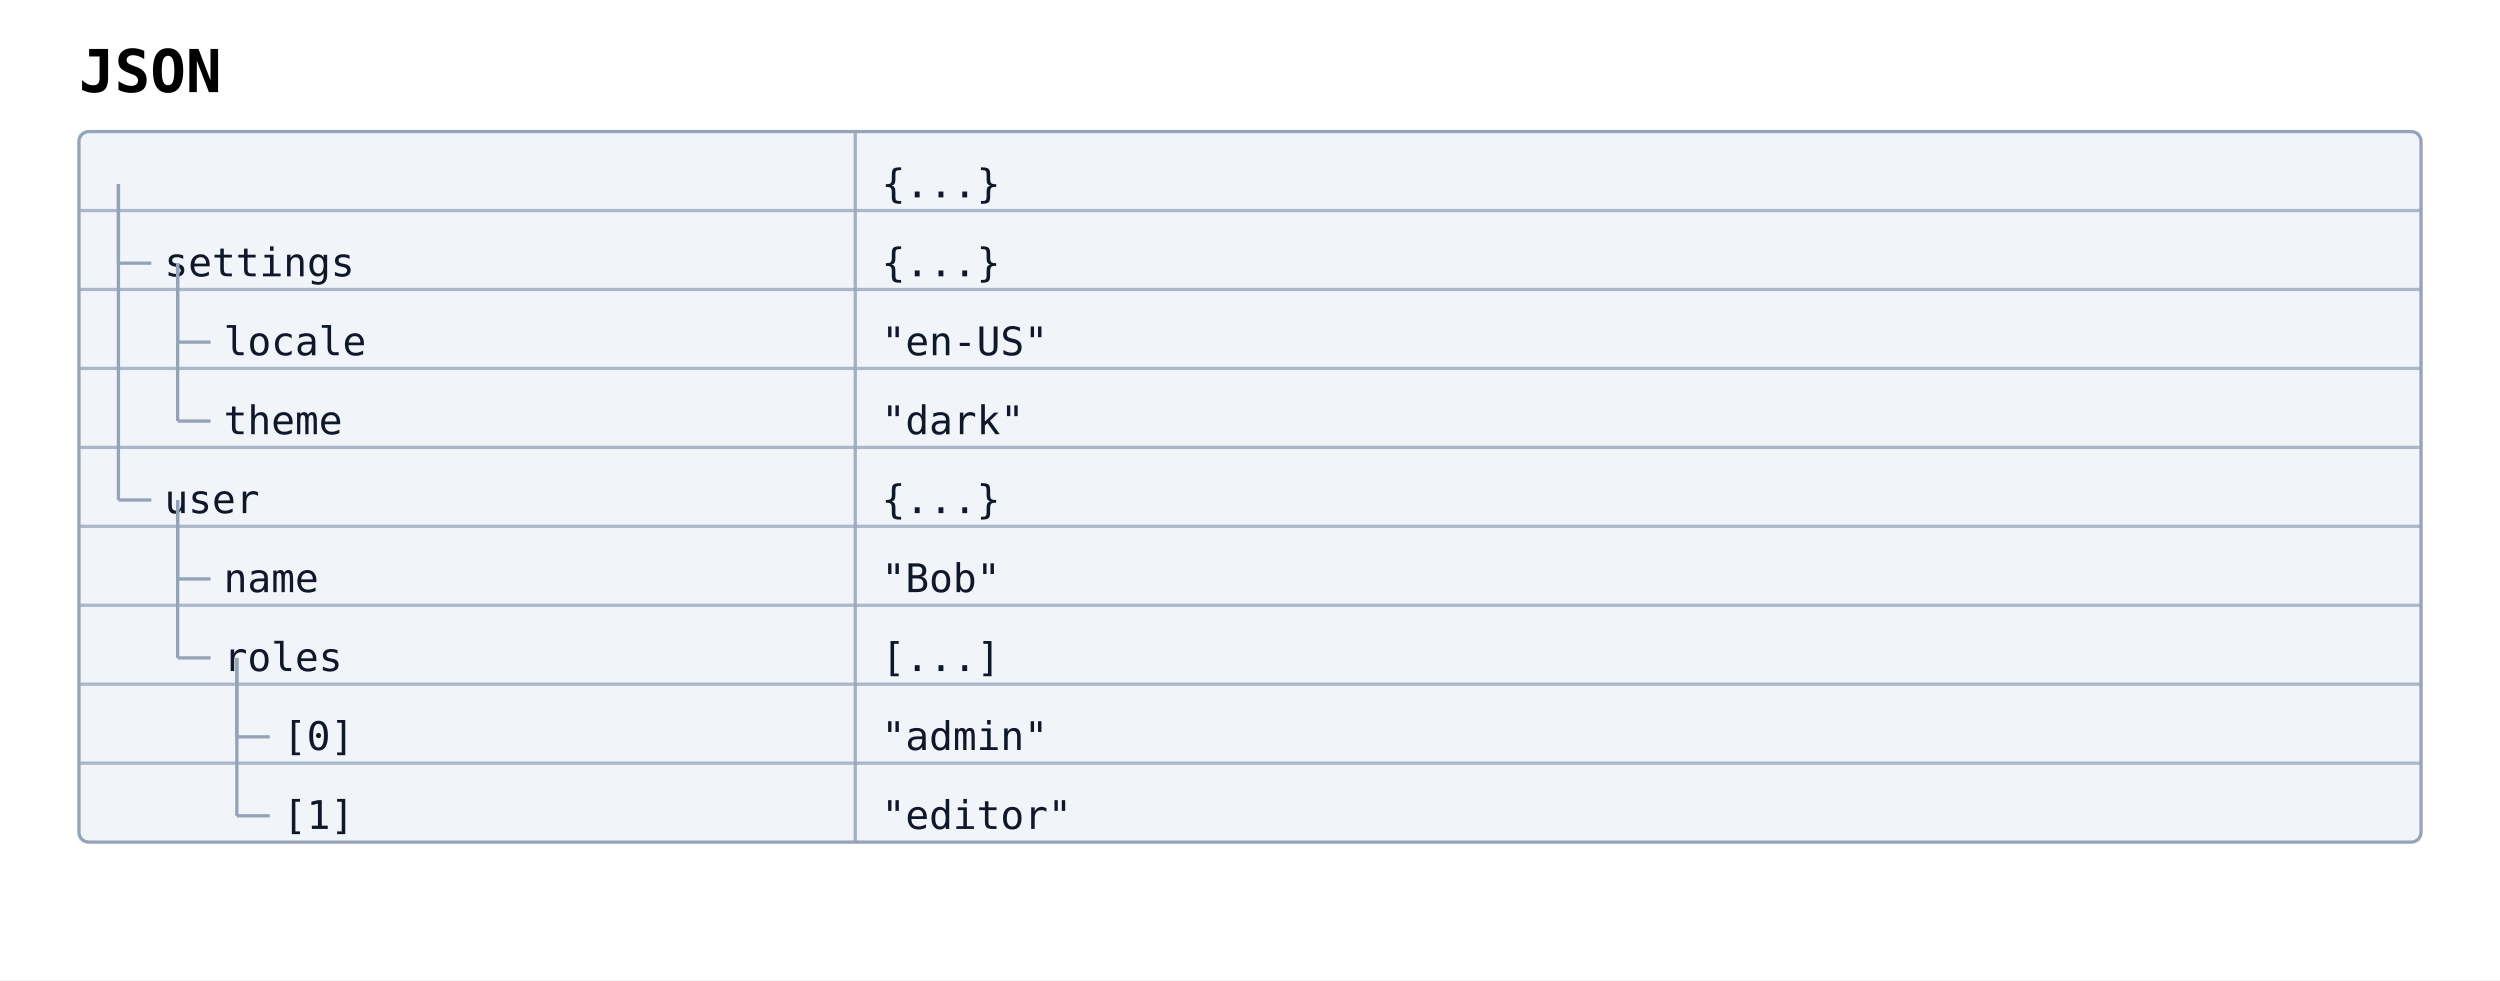
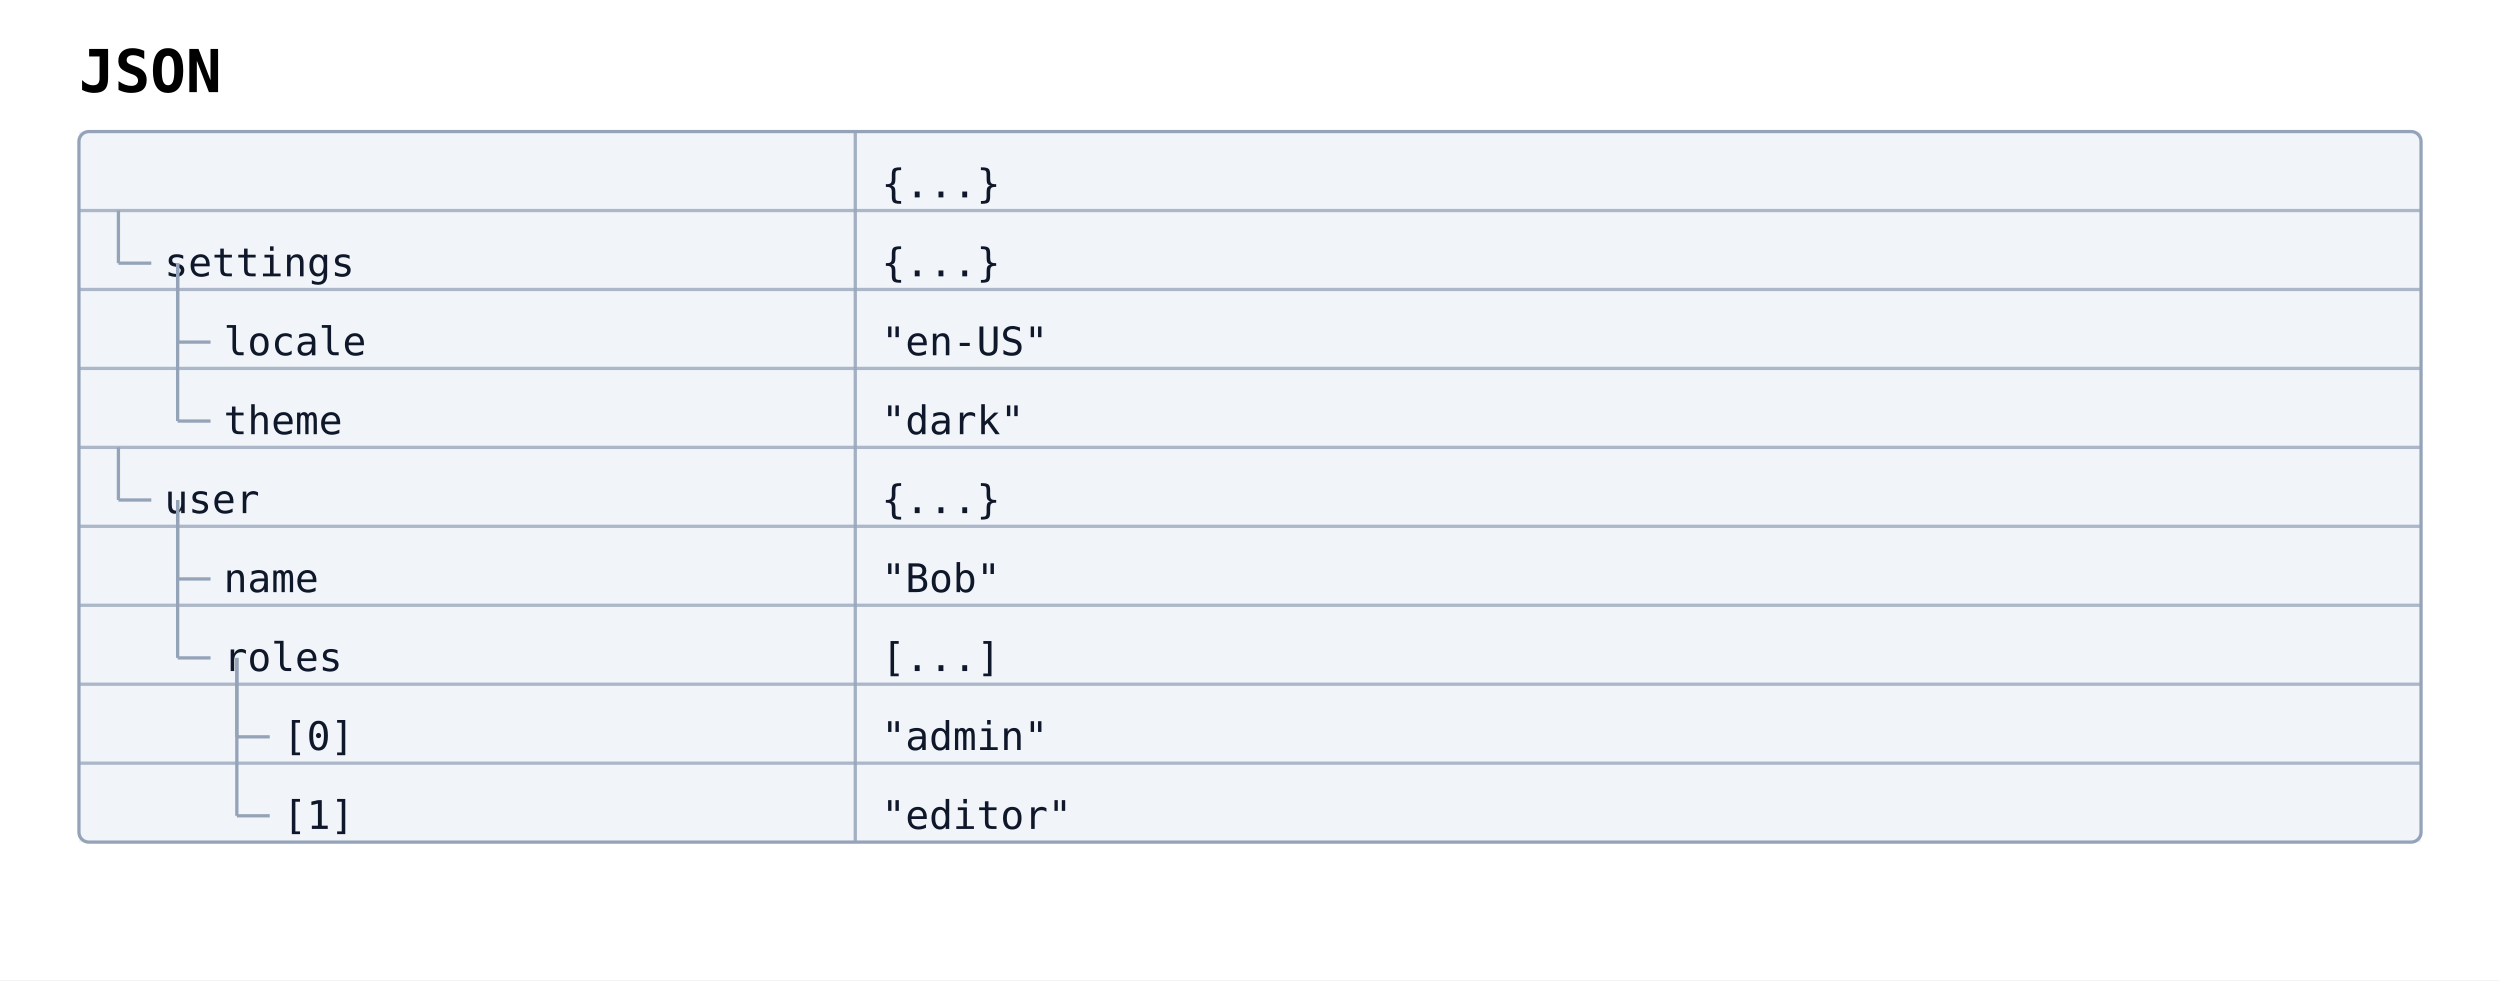
<svg xmlns="http://www.w3.org/2000/svg" width="760" height="298" viewBox="0 0 760 298" data-projection="json" data-json-node-count="9" data-json-max-depth="3">
  <rect width="100%" height="100%" fill="white" />
  <defs>
    <marker id="arrow-open" viewBox="0 0 10 10" refX="9" refY="5" markerWidth="10" markerHeight="10" markerUnits="userSpaceOnUse" orient="auto-start-reverse">
      <path d="M0,0 L10,5 L0,10" fill="none" stroke="#475569" stroke-width="1.5" />
    </marker>
    <marker id="arrow-triangle" viewBox="0 0 12 12" refX="11" refY="6" markerWidth="12" markerHeight="12" markerUnits="userSpaceOnUse" orient="auto-start-reverse">
      <polygon points="0,0 12,6 0,12" fill="#ffffff" stroke="#475569" stroke-width="1.5" fill-rule="nonzero" />
    </marker>
    <marker id="arrow-diamond-filled" viewBox="0 0 14 10" refX="13" refY="5" markerWidth="14" markerHeight="10" markerUnits="userSpaceOnUse" orient="auto-start-reverse">
      <path d="M0,5 L7,0 L14,5 L7,10 z" fill="#475569" stroke="#475569" stroke-width="1" />
    </marker>
    <marker id="arrow-diamond-open" viewBox="0 0 14 10" refX="13" refY="5" markerWidth="14" markerHeight="10" markerUnits="userSpaceOnUse" orient="auto-start-reverse">
      <path d="M0,5 L7,0 L14,5 L7,10 z" fill="#ffffff" stroke="#475569" stroke-width="1" />
    </marker>
  </defs>
  <text x="24" y="28" font-family="monospace" font-size="18" font-weight="600">JSON</text>
  <g class="data-tree-node json-node json-depth-0" data-projection="json" data-json-index="0" data-json-depth="0" data-json-path="/" data-json-highlight="false" data-json-label="{...}">
    <rect x="24" y="40" width="712" height="24" fill="#f1f5f9" stroke="none" />
    <line class="data-table-separator" x1="260" y1="40" x2="260" y2="64" stroke="#94a3b8" stroke-width="1" opacity="0.85" />
    <text x="268" y="60" font-family="monospace" font-size="12" fill="#0f172a">{...}</text>
  </g>
  <g class="data-tree-node json-node json-depth-1" data-projection="json" data-json-index="1" data-json-depth="1" data-json-path="/settings" data-json-highlight="false" data-json-label="settings: {...}">
    <rect x="24" y="64" width="712" height="24" fill="#f1f5f9" stroke="none" />
    <line x1="24" y1="64" x2="736" y2="64" stroke="#94a3b8" stroke-width="1" opacity="0.75" />
    <line class="data-table-separator" x1="260" y1="64" x2="260" y2="88" stroke="#94a3b8" stroke-width="1" opacity="0.85" />
-     <line x1="36" y1="56" x2="36" y2="80" stroke="#94a3b8" stroke-width="1" />
+     <line x1="36" y1="64" x2="36" y2="80" stroke="#94a3b8" stroke-width="1" />
    <line x1="36" y1="80" x2="46" y2="80" stroke="#94a3b8" stroke-width="1" />
    <text x="50" y="84" font-family="monospace" font-size="12" fill="#0f172a">settings</text>
    <text x="268" y="84" font-family="monospace" font-size="12" fill="#0f172a">{...}</text>
  </g>
  <g class="data-tree-node json-node json-depth-2" data-projection="json" data-json-index="2" data-json-depth="2" data-json-path="/settings/locale" data-json-highlight="false" data-json-label="locale: &quot;en-US&quot;">
    <rect x="24" y="88" width="712" height="24" fill="#f1f5f9" stroke="none" />
    <line x1="24" y1="88" x2="736" y2="88" stroke="#94a3b8" stroke-width="1" opacity="0.75" />
    <line class="data-table-separator" x1="260" y1="88" x2="260" y2="112" stroke="#94a3b8" stroke-width="1" opacity="0.85" />
    <line x1="54" y1="80" x2="54" y2="104" stroke="#94a3b8" stroke-width="1" />
    <line x1="54" y1="104" x2="64" y2="104" stroke="#94a3b8" stroke-width="1" />
    <text x="68" y="108" font-family="monospace" font-size="12" fill="#0f172a">locale</text>
    <text x="268" y="108" font-family="monospace" font-size="12" fill="#0f172a">"en-US"</text>
  </g>
  <g class="data-tree-node json-node json-depth-2" data-projection="json" data-json-index="3" data-json-depth="2" data-json-path="/settings/theme" data-json-highlight="false" data-json-label="theme: &quot;dark&quot;">
    <rect x="24" y="112" width="712" height="24" fill="#f1f5f9" stroke="none" />
    <line x1="24" y1="112" x2="736" y2="112" stroke="#94a3b8" stroke-width="1" opacity="0.75" />
    <line class="data-table-separator" x1="260" y1="112" x2="260" y2="136" stroke="#94a3b8" stroke-width="1" opacity="0.85" />
    <line x1="54" y1="80" x2="54" y2="128" stroke="#94a3b8" stroke-width="1" />
    <line x1="54" y1="128" x2="64" y2="128" stroke="#94a3b8" stroke-width="1" />
    <text x="68" y="132" font-family="monospace" font-size="12" fill="#0f172a">theme</text>
    <text x="268" y="132" font-family="monospace" font-size="12" fill="#0f172a">"dark"</text>
  </g>
  <g class="data-tree-node json-node json-depth-1" data-projection="json" data-json-index="4" data-json-depth="1" data-json-path="/user" data-json-highlight="false" data-json-label="user: {...}">
    <rect x="24" y="136" width="712" height="24" fill="#f1f5f9" stroke="none" />
    <line x1="24" y1="136" x2="736" y2="136" stroke="#94a3b8" stroke-width="1" opacity="0.75" />
    <line class="data-table-separator" x1="260" y1="136" x2="260" y2="160" stroke="#94a3b8" stroke-width="1" opacity="0.85" />
-     <line x1="36" y1="56" x2="36" y2="152" stroke="#94a3b8" stroke-width="1" />
+     <line x1="36" y1="136" x2="36" y2="152" stroke="#94a3b8" stroke-width="1" />
    <line x1="36" y1="152" x2="46" y2="152" stroke="#94a3b8" stroke-width="1" />
    <text x="50" y="156" font-family="monospace" font-size="12" fill="#0f172a">user</text>
    <text x="268" y="156" font-family="monospace" font-size="12" fill="#0f172a">{...}</text>
  </g>
  <g class="data-tree-node json-node json-depth-2" data-projection="json" data-json-index="5" data-json-depth="2" data-json-path="/user/name" data-json-highlight="false" data-json-label="name: &quot;Bob&quot;">
    <rect x="24" y="160" width="712" height="24" fill="#f1f5f9" stroke="none" />
    <line x1="24" y1="160" x2="736" y2="160" stroke="#94a3b8" stroke-width="1" opacity="0.75" />
    <line class="data-table-separator" x1="260" y1="160" x2="260" y2="184" stroke="#94a3b8" stroke-width="1" opacity="0.85" />
    <line x1="54" y1="152" x2="54" y2="176" stroke="#94a3b8" stroke-width="1" />
    <line x1="54" y1="176" x2="64" y2="176" stroke="#94a3b8" stroke-width="1" />
    <text x="68" y="180" font-family="monospace" font-size="12" fill="#0f172a">name</text>
    <text x="268" y="180" font-family="monospace" font-size="12" fill="#0f172a">"Bob"</text>
  </g>
  <g class="data-tree-node json-node json-depth-2" data-projection="json" data-json-index="6" data-json-depth="2" data-json-path="/user/roles" data-json-highlight="false" data-json-label="roles: [...]">
    <rect x="24" y="184" width="712" height="24" fill="#f1f5f9" stroke="none" />
    <line x1="24" y1="184" x2="736" y2="184" stroke="#94a3b8" stroke-width="1" opacity="0.75" />
    <line class="data-table-separator" x1="260" y1="184" x2="260" y2="208" stroke="#94a3b8" stroke-width="1" opacity="0.85" />
    <line x1="54" y1="152" x2="54" y2="200" stroke="#94a3b8" stroke-width="1" />
    <line x1="54" y1="200" x2="64" y2="200" stroke="#94a3b8" stroke-width="1" />
    <text x="68" y="204" font-family="monospace" font-size="12" fill="#0f172a">roles</text>
    <text x="268" y="204" font-family="monospace" font-size="12" fill="#0f172a">[...]</text>
  </g>
  <g class="data-tree-node json-node json-depth-3" data-projection="json" data-json-index="7" data-json-depth="3" data-json-path="/user/roles/0" data-json-highlight="false" data-json-label="[0]: &quot;admin&quot;">
    <rect x="24" y="208" width="712" height="24" fill="#f1f5f9" stroke="none" />
    <line x1="24" y1="208" x2="736" y2="208" stroke="#94a3b8" stroke-width="1" opacity="0.75" />
    <line class="data-table-separator" x1="260" y1="208" x2="260" y2="232" stroke="#94a3b8" stroke-width="1" opacity="0.85" />
    <line x1="72" y1="200" x2="72" y2="224" stroke="#94a3b8" stroke-width="1" />
    <line x1="72" y1="224" x2="82" y2="224" stroke="#94a3b8" stroke-width="1" />
    <text x="86" y="228" font-family="monospace" font-size="12" fill="#0f172a">[0]</text>
    <text x="268" y="228" font-family="monospace" font-size="12" fill="#0f172a">"admin"</text>
  </g>
  <g class="data-tree-node json-node json-depth-3" data-projection="json" data-json-index="8" data-json-depth="3" data-json-path="/user/roles/1" data-json-highlight="false" data-json-label="[1]: &quot;editor&quot;">
    <rect x="24" y="232" width="712" height="24" fill="#f1f5f9" stroke="none" />
    <line x1="24" y1="232" x2="736" y2="232" stroke="#94a3b8" stroke-width="1" opacity="0.75" />
    <line class="data-table-separator" x1="260" y1="232" x2="260" y2="256" stroke="#94a3b8" stroke-width="1" opacity="0.85" />
    <line x1="72" y1="200" x2="72" y2="248" stroke="#94a3b8" stroke-width="1" />
    <line x1="72" y1="248" x2="82" y2="248" stroke="#94a3b8" stroke-width="1" />
    <text x="86" y="252" font-family="monospace" font-size="12" fill="#0f172a">[1]</text>
    <text x="268" y="252" font-family="monospace" font-size="12" fill="#0f172a">"editor"</text>
  </g>
  <rect class="data-table-frame json-table" x="24" y="40" width="712" height="216" rx="3" ry="3" fill="none" stroke="#94a3b8" stroke-width="1" />
</svg>
